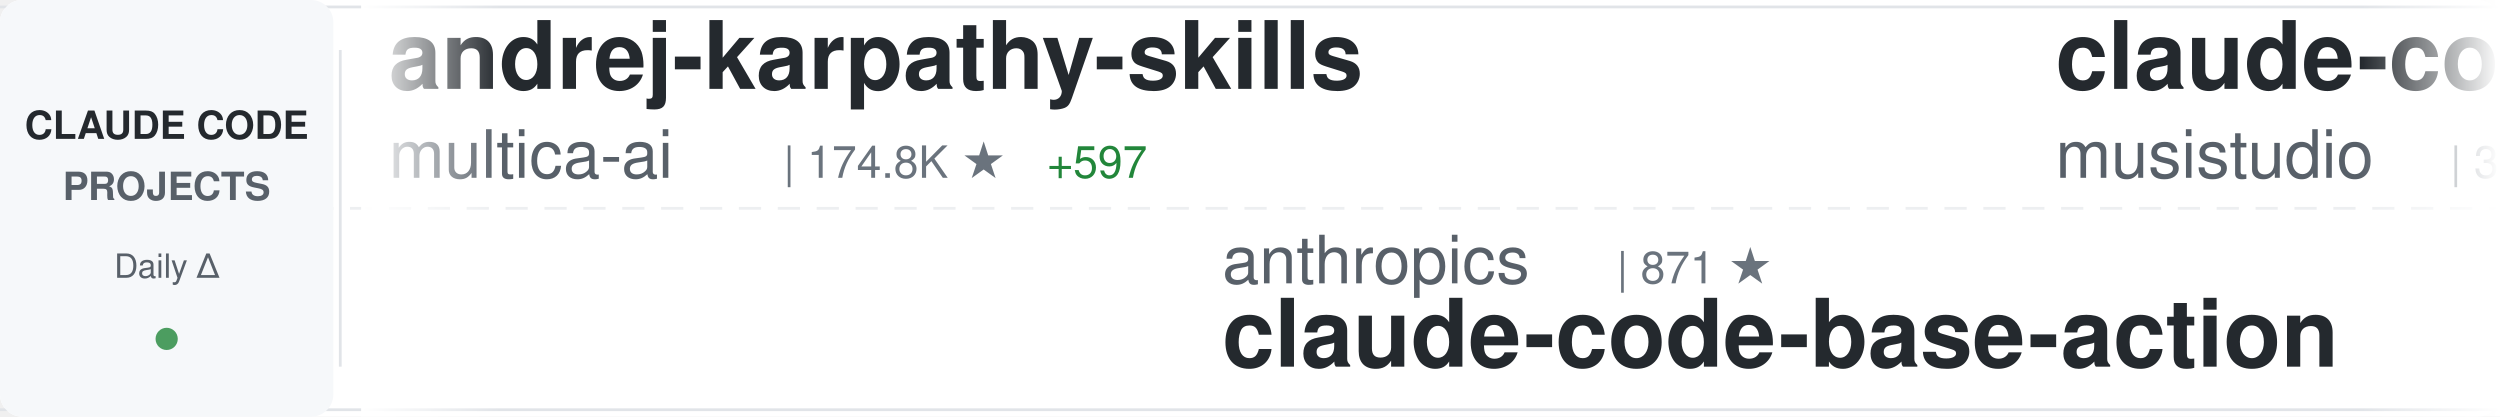
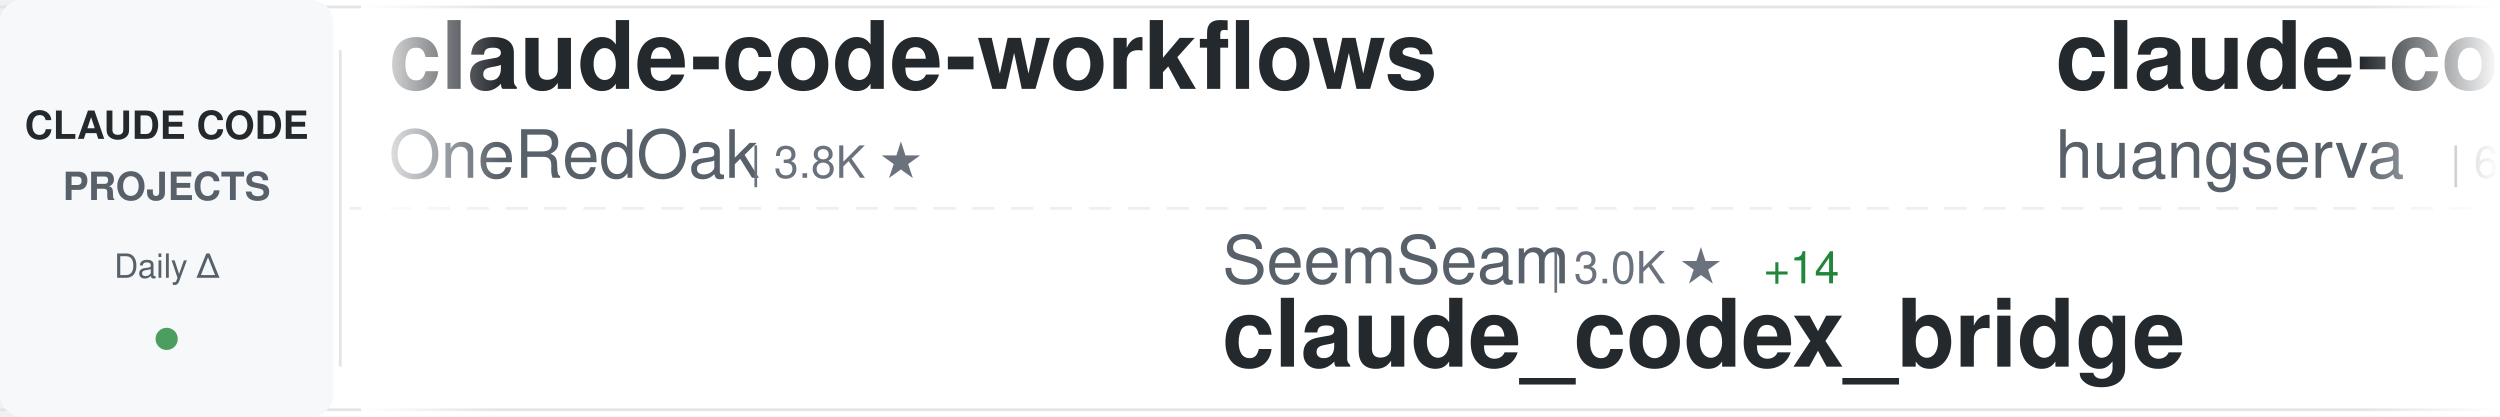
<svg xmlns="http://www.w3.org/2000/svg" width="900" height="150">
  <defs>
    <linearGradient id="awesomeLeftFade" x1="0%" y1="0%" x2="100%" y2="0%">
      <stop offset="0%" style="stop-color:#ffffff;stop-opacity:1" />
      <stop offset="100%" style="stop-color:#ffffff;stop-opacity:0" />
    </linearGradient>
    <linearGradient id="awesomeRightFade" x1="0%" y1="0%" x2="100%" y2="0%">
      <stop offset="0%" style="stop-color:#ffffff;stop-opacity:0" />
      <stop offset="100%" style="stop-color:#ffffff;stop-opacity:1" />
    </linearGradient>
  </defs>
  <rect width="900" height="150" fill="#ffffff" rx="8" />
  <rect x="0" y="2" width="900" height="1" fill="#e1e4e8" />
  <rect x="0" y="147" width="900" height="1" fill="#e1e4e8" />
  <line x1="0" y1="75" x2="900" y2="75" stroke="#e1e4e8" stroke-width="1" stroke-dasharray="8 6" opacity="0.6" />
  <rect x="0" y="0" width="120" height="150" fill="#f6f8fa" rx="8" />
  <text x="60" y="50" font-family="-apple-system, BlinkMacSystemFont, 'Segoe UI', Helvetica, Arial, sans-serif" font-size="14" font-weight="600" fill="#24292e" text-anchor="middle">CLAUDE CODE</text>
  <text x="60" y="72" font-family="-apple-system, BlinkMacSystemFont, 'Segoe UI', Helvetica, Arial, sans-serif" font-size="14" font-weight="600" fill="#586069" text-anchor="middle">PROJECTS</text>
  <text x="60" y="100" font-family="-apple-system, BlinkMacSystemFont, 'Segoe UI', Helvetica, Arial, sans-serif" font-size="12" font-weight="500" fill="#586069" text-anchor="middle">Daily Δ</text>
  <circle cx="60" cy="122" r="4" fill="#22863a" opacity="0.8" />
  <rect x="122" y="18" width="1" height="114" fill="#e1e4e8" />
  <clipPath id="awesomeTickerClip">
    <rect x="130" y="0" width="770" height="150" />
  </clipPath>
  <g clip-path="url(#awesomeTickerClip)">
    <g id="awesomeTickerItems">
      <animateTransform attributeName="transform" attributeType="XML" type="translate" from="0 0" to="-3000 0" dur="54s" repeatCount="indefinite" />
      <g transform="translate(0, 0)">
+         <text x="140" y="32" font-family="-apple-system, BlinkMacSystemFont, 'Segoe UI', Helvetica, Arial, sans-serif" font-size="34" font-weight="600" fill="#24292e">claude-code-workflows</text>
+         <text x="140" y="64" font-family="-apple-system, BlinkMacSystemFont, 'Segoe UI', Helvetica, Arial, sans-serif" font-size="24" font-weight="400" fill="#586069">OneRedOak</text>
+         <text x="270" y="64" font-family="-apple-system, BlinkMacSystemFont, 'Segoe UI', Helvetica, Arial, sans-serif" font-size="16" font-weight="500" fill="#6a737d">| 3.8K ★</text>
+       </g>
+       <g transform="translate(300, 0)">
+         <text x="140" y="102" font-family="-apple-system, BlinkMacSystemFont, 'Segoe UI', Helvetica, Arial, sans-serif" font-size="24" font-weight="400" fill="#586069">SeemSeam</text>
+         <text x="258" y="102" font-family="-apple-system, BlinkMacSystemFont, 'Segoe UI', Helvetica, Arial, sans-serif" font-size="16" font-weight="500" fill="#6a737d">| 3.0K ★</text>
+         <text x="335" y="102" font-family="-apple-system, BlinkMacSystemFont, 'Segoe UI', Helvetica, Arial, sans-serif" font-size="16" font-weight="500" fill="#22863a"> +14</text>
+         <text x="140" y="132" font-family="-apple-system, BlinkMacSystemFont, 'Segoe UI', Helvetica, Arial, sans-serif" font-size="34" font-weight="600" fill="#24292e">claude_codex_bridge</text>
+       </g>
+       <g transform="translate(600, 0)">
+         <text x="140" y="32" font-family="-apple-system, BlinkMacSystemFont, 'Segoe UI', Helvetica, Arial, sans-serif" font-size="34" font-weight="600" fill="#24292e">claude-code-cli</text>
+         <text x="140" y="64" font-family="-apple-system, BlinkMacSystemFont, 'Segoe UI', Helvetica, Arial, sans-serif" font-size="24" font-weight="400" fill="#586069">huangserva</text>
+         <text x="282" y="64" font-family="-apple-system, BlinkMacSystemFont, 'Segoe UI', Helvetica, Arial, sans-serif" font-size="16" font-weight="500" fill="#6a737d">| 604 ★</text>
+         <text x="350" y="64" font-family="-apple-system, BlinkMacSystemFont, 'Segoe UI', Helvetica, Arial, sans-serif" font-size="16" font-weight="500" fill="#22863a"> +1</text>
+       </g>
+       <g transform="translate(900, 0)">
+         <text x="140" y="102" font-family="-apple-system, BlinkMacSystemFont, 'Segoe UI', Helvetica, Arial, sans-serif" font-size="24" font-weight="400" fill="#586069">diet103</text>
+         <text x="246" y="102" font-family="-apple-system, BlinkMacSystemFont, 'Segoe UI', Helvetica, Arial, sans-serif" font-size="16" font-weight="500" fill="#6a737d">| 9.7K ★</text>
+         <text x="323" y="102" font-family="-apple-system, BlinkMacSystemFont, 'Segoe UI', Helvetica, Arial, sans-serif" font-size="16" font-weight="500" fill="#22863a"> +2</text>
+         <text x="140" y="132" font-family="-apple-system, BlinkMacSystemFont, 'Segoe UI', Helvetica, Arial, sans-serif" font-size="34" font-weight="600" fill="#24292e">claude-code-infrastructu...</text>
+       </g>
+       <g transform="translate(1200, 0)">
+         <text x="140" y="32" font-family="-apple-system, BlinkMacSystemFont, 'Segoe UI', Helvetica, Arial, sans-serif" font-size="34" font-weight="600" fill="#24292e">ClaudeCode</text>
+         <text x="140" y="64" font-family="-apple-system, BlinkMacSystemFont, 'Segoe UI', Helvetica, Arial, sans-serif" font-size="24" font-weight="400" fill="#586069">guanshan</text>
+         <text x="258" y="64" font-family="-apple-system, BlinkMacSystemFont, 'Segoe UI', Helvetica, Arial, sans-serif" font-size="16" font-weight="500" fill="#6a737d">| 60 ★</text>
+       </g>
+       <g transform="translate(1500, 0)">
+         <text x="140" y="102" font-family="-apple-system, BlinkMacSystemFont, 'Segoe UI', Helvetica, Arial, sans-serif" font-size="24" font-weight="400" fill="#586069">affaan-m</text>
+         <text x="258" y="102" font-family="-apple-system, BlinkMacSystemFont, 'Segoe UI', Helvetica, Arial, sans-serif" font-size="16" font-weight="500" fill="#6a737d">| 215.0K ★</text>
+         <text x="353" y="102" font-family="-apple-system, BlinkMacSystemFont, 'Segoe UI', Helvetica, Arial, sans-serif" font-size="16" font-weight="500" fill="#22863a"> +646</text>
+         <text x="140" y="132" font-family="-apple-system, BlinkMacSystemFont, 'Segoe UI', Helvetica, Arial, sans-serif" font-size="34" font-weight="600" fill="#24292e">ECC</text>
+       </g>
+       <g transform="translate(1800, 0)">
        <text x="140" y="32" font-family="-apple-system, BlinkMacSystemFont, 'Segoe UI', Helvetica, Arial, sans-serif" font-size="34" font-weight="600" fill="#24292e">andrej-karpathy-skills</text>
        <text x="140" y="64" font-family="-apple-system, BlinkMacSystemFont, 'Segoe UI', Helvetica, Arial, sans-serif" font-size="24" font-weight="400" fill="#586069">multica-ai</text>
        <text x="282" y="64" font-family="-apple-system, BlinkMacSystemFont, 'Segoe UI', Helvetica, Arial, sans-serif" font-size="16" font-weight="500" fill="#6a737d">| 174.8K ★</text>
-         <text x="377" y="64" font-family="-apple-system, BlinkMacSystemFont, 'Segoe UI', Helvetica, Arial, sans-serif" font-size="16" font-weight="500" fill="#22863a"> +597</text>
-       </g>
-       <g transform="translate(300, 0)">
-         <text x="140" y="102" font-family="-apple-system, BlinkMacSystemFont, 'Segoe UI', Helvetica, Arial, sans-serif" font-size="24" font-weight="400" fill="#586069">anthropics</text>
-         <text x="282" y="102" font-family="-apple-system, BlinkMacSystemFont, 'Segoe UI', Helvetica, Arial, sans-serif" font-size="16" font-weight="500" fill="#6a737d">| 871 ★</text>
-         <text x="140" y="132" font-family="-apple-system, BlinkMacSystemFont, 'Segoe UI', Helvetica, Arial, sans-serif" font-size="34" font-weight="600" fill="#24292e">claude-code-base-action</text>
-       </g>
-       <g transform="translate(600, 0)">
-         <text x="140" y="32" font-family="-apple-system, BlinkMacSystemFont, 'Segoe UI', Helvetica, Arial, sans-serif" font-size="34" font-weight="600" fill="#24292e">claude-code-router</text>
-         <text x="140" y="64" font-family="-apple-system, BlinkMacSystemFont, 'Segoe UI', Helvetica, Arial, sans-serif" font-size="24" font-weight="400" fill="#586069">musistudio</text>
-         <text x="282" y="64" font-family="-apple-system, BlinkMacSystemFont, 'Segoe UI', Helvetica, Arial, sans-serif" font-size="16" font-weight="500" fill="#6a737d">| 35.0K ★</text>
-         <text x="368" y="64" font-family="-apple-system, BlinkMacSystemFont, 'Segoe UI', Helvetica, Arial, sans-serif" font-size="16" font-weight="500" fill="#22863a"> +31</text>
-       </g>
-       <g transform="translate(900, 0)">
-         <text x="140" y="102" font-family="-apple-system, BlinkMacSystemFont, 'Segoe UI', Helvetica, Arial, sans-serif" font-size="24" font-weight="400" fill="#586069">Yeachan-Heo</text>
-         <text x="294" y="102" font-family="-apple-system, BlinkMacSystemFont, 'Segoe UI', Helvetica, Arial, sans-serif" font-size="16" font-weight="500" fill="#6a737d">| 36.3K ★</text>
-         <text x="380" y="102" font-family="-apple-system, BlinkMacSystemFont, 'Segoe UI', Helvetica, Arial, sans-serif" font-size="16" font-weight="500" fill="#22863a"> +46</text>
-         <text x="140" y="132" font-family="-apple-system, BlinkMacSystemFont, 'Segoe UI', Helvetica, Arial, sans-serif" font-size="34" font-weight="600" fill="#24292e">oh-my-claudecode</text>
-       </g>
-       <g transform="translate(1200, 0)">
-         <text x="140" y="32" font-family="-apple-system, BlinkMacSystemFont, 'Segoe UI', Helvetica, Arial, sans-serif" font-size="34" font-weight="600" fill="#24292e">claude-code-proxy</text>
-         <text x="140" y="64" font-family="-apple-system, BlinkMacSystemFont, 'Segoe UI', Helvetica, Arial, sans-serif" font-size="24" font-weight="400" fill="#586069">fuergaosi233</text>
-         <text x="306" y="64" font-family="-apple-system, BlinkMacSystemFont, 'Segoe UI', Helvetica, Arial, sans-serif" font-size="16" font-weight="500" fill="#6a737d">| 2.7K ★</text>
-       </g>
-       <g transform="translate(1500, 0)">
-         <text x="140" y="102" font-family="-apple-system, BlinkMacSystemFont, 'Segoe UI', Helvetica, Arial, sans-serif" font-size="24" font-weight="400" fill="#586069">shanraisshan</text>
-         <text x="306" y="102" font-family="-apple-system, BlinkMacSystemFont, 'Segoe UI', Helvetica, Arial, sans-serif" font-size="16" font-weight="500" fill="#6a737d">| 57.6K ★</text>
-         <text x="392" y="102" font-family="-apple-system, BlinkMacSystemFont, 'Segoe UI', Helvetica, Arial, sans-serif" font-size="16" font-weight="500" fill="#22863a"> +78</text>
-         <text x="140" y="132" font-family="-apple-system, BlinkMacSystemFont, 'Segoe UI', Helvetica, Arial, sans-serif" font-size="34" font-weight="600" fill="#24292e">claude-code-best-practic...</text>
-       </g>
-       <g transform="translate(1800, 0)">
-         <text x="140" y="32" font-family="-apple-system, BlinkMacSystemFont, 'Segoe UI', Helvetica, Arial, sans-serif" font-size="34" font-weight="600" fill="#24292e">CLIProxyAPI</text>
-         <text x="140" y="64" font-family="-apple-system, BlinkMacSystemFont, 'Segoe UI', Helvetica, Arial, sans-serif" font-size="24" font-weight="400" fill="#586069">router-for-me</text>
-         <text x="318" y="64" font-family="-apple-system, BlinkMacSystemFont, 'Segoe UI', Helvetica, Arial, sans-serif" font-size="16" font-weight="500" fill="#6a737d">| 37.4K ★</text>
-         <text x="404" y="64" font-family="-apple-system, BlinkMacSystemFont, 'Segoe UI', Helvetica, Arial, sans-serif" font-size="16" font-weight="500" fill="#22863a"> +92</text>
+         <text x="377" y="64" font-family="-apple-system, BlinkMacSystemFont, 'Segoe UI', Helvetica, Arial, sans-serif" font-size="16" font-weight="500" fill="#22863a"> +582</text>
      </g>
      <g transform="translate(2100, 0)">
-         <text x="140" y="102" font-family="-apple-system, BlinkMacSystemFont, 'Segoe UI', Helvetica, Arial, sans-serif" font-size="24" font-weight="400" fill="#586069">Alishahryar1</text>
-         <text x="306" y="102" font-family="-apple-system, BlinkMacSystemFont, 'Segoe UI', Helvetica, Arial, sans-serif" font-size="16" font-weight="500" fill="#6a737d">| 34.3K ★</text>
-         <text x="392" y="102" font-family="-apple-system, BlinkMacSystemFont, 'Segoe UI', Helvetica, Arial, sans-serif" font-size="16" font-weight="500" fill="#22863a"> +192</text>
-         <text x="140" y="132" font-family="-apple-system, BlinkMacSystemFont, 'Segoe UI', Helvetica, Arial, sans-serif" font-size="34" font-weight="600" fill="#24292e">free-claude-code</text>
+         <text x="140" y="102" font-family="-apple-system, BlinkMacSystemFont, 'Segoe UI', Helvetica, Arial, sans-serif" font-size="24" font-weight="400" fill="#586069">repowise-dev</text>
+         <text x="306" y="102" font-family="-apple-system, BlinkMacSystemFont, 'Segoe UI', Helvetica, Arial, sans-serif" font-size="16" font-weight="500" fill="#6a737d">| 1.1K ★</text>
+         <text x="140" y="132" font-family="-apple-system, BlinkMacSystemFont, 'Segoe UI', Helvetica, Arial, sans-serif" font-size="34" font-weight="600" fill="#24292e">claude-code-prompts</text>
      </g>
      <g transform="translate(2400, 0)">
-         <text x="140" y="32" font-family="-apple-system, BlinkMacSystemFont, 'Segoe UI', Helvetica, Arial, sans-serif" font-size="34" font-weight="600" fill="#24292e">claude-code-source-code</text>
-         <text x="140" y="64" font-family="-apple-system, BlinkMacSystemFont, 'Segoe UI', Helvetica, Arial, sans-serif" font-size="24" font-weight="400" fill="#586069">777genius</text>
-         <text x="270" y="64" font-family="-apple-system, BlinkMacSystemFont, 'Segoe UI', Helvetica, Arial, sans-serif" font-size="16" font-weight="500" fill="#6a737d">| 915 ★</text>
+         <text x="140" y="32" font-family="-apple-system, BlinkMacSystemFont, 'Segoe UI', Helvetica, Arial, sans-serif" font-size="34" font-weight="600" fill="#24292e">claude-code-security-rev...</text>
+         <text x="140" y="64" font-family="-apple-system, BlinkMacSystemFont, 'Segoe UI', Helvetica, Arial, sans-serif" font-size="24" font-weight="400" fill="#586069">anthropics</text>
+         <text x="282" y="64" font-family="-apple-system, BlinkMacSystemFont, 'Segoe UI', Helvetica, Arial, sans-serif" font-size="16" font-weight="500" fill="#6a737d">| 5.2K ★</text>
+         <text x="359" y="64" font-family="-apple-system, BlinkMacSystemFont, 'Segoe UI', Helvetica, Arial, sans-serif" font-size="16" font-weight="500" fill="#22863a"> +10</text>
      </g>
      <g transform="translate(2700, 0)">
-         <text x="140" y="102" font-family="-apple-system, BlinkMacSystemFont, 'Segoe UI', Helvetica, Arial, sans-serif" font-size="24" font-weight="400" fill="#586069">asgeirtj</text>
-         <text x="258" y="102" font-family="-apple-system, BlinkMacSystemFont, 'Segoe UI', Helvetica, Arial, sans-serif" font-size="16" font-weight="500" fill="#6a737d">| 42.0K ★</text>
-         <text x="344" y="102" font-family="-apple-system, BlinkMacSystemFont, 'Segoe UI', Helvetica, Arial, sans-serif" font-size="16" font-weight="500" fill="#22863a"> +123</text>
-         <text x="140" y="132" font-family="-apple-system, BlinkMacSystemFont, 'Segoe UI', Helvetica, Arial, sans-serif" font-size="34" font-weight="600" fill="#24292e">system_prompts_leaks</text>
+         <text x="140" y="102" font-family="-apple-system, BlinkMacSystemFont, 'Segoe UI', Helvetica, Arial, sans-serif" font-size="24" font-weight="400" fill="#586069">FlorianBruniaux</text>
+         <text x="342" y="102" font-family="-apple-system, BlinkMacSystemFont, 'Segoe UI', Helvetica, Arial, sans-serif" font-size="16" font-weight="500" fill="#6a737d">| 5.0K ★</text>
+         <text x="419" y="102" font-family="-apple-system, BlinkMacSystemFont, 'Segoe UI', Helvetica, Arial, sans-serif" font-size="16" font-weight="500" fill="#22863a"> +18</text>
+         <text x="140" y="132" font-family="-apple-system, BlinkMacSystemFont, 'Segoe UI', Helvetica, Arial, sans-serif" font-size="34" font-weight="600" fill="#24292e">claude-code-ultimate-gui...</text>
      </g>
      <g transform="translate(3000, 0)">
-         <text x="140" y="32" font-family="-apple-system, BlinkMacSystemFont, 'Segoe UI', Helvetica, Arial, sans-serif" font-size="34" font-weight="600" fill="#24292e">andrej-karpathy-skills</text>
-         <text x="140" y="64" font-family="-apple-system, BlinkMacSystemFont, 'Segoe UI', Helvetica, Arial, sans-serif" font-size="24" font-weight="400" fill="#586069">multica-ai</text>
-         <text x="282" y="64" font-family="-apple-system, BlinkMacSystemFont, 'Segoe UI', Helvetica, Arial, sans-serif" font-size="16" font-weight="500" fill="#6a737d">| 174.8K ★</text>
-         <text x="377" y="64" font-family="-apple-system, BlinkMacSystemFont, 'Segoe UI', Helvetica, Arial, sans-serif" font-size="16" font-weight="500" fill="#22863a"> +597</text>
+         <text x="140" y="32" font-family="-apple-system, BlinkMacSystemFont, 'Segoe UI', Helvetica, Arial, sans-serif" font-size="34" font-weight="600" fill="#24292e">claude-code-workflows</text>
+         <text x="140" y="64" font-family="-apple-system, BlinkMacSystemFont, 'Segoe UI', Helvetica, Arial, sans-serif" font-size="24" font-weight="400" fill="#586069">OneRedOak</text>
+         <text x="270" y="64" font-family="-apple-system, BlinkMacSystemFont, 'Segoe UI', Helvetica, Arial, sans-serif" font-size="16" font-weight="500" fill="#6a737d">| 3.8K ★</text>
      </g>
      <g transform="translate(3300, 0)">
-         <text x="140" y="102" font-family="-apple-system, BlinkMacSystemFont, 'Segoe UI', Helvetica, Arial, sans-serif" font-size="24" font-weight="400" fill="#586069">anthropics</text>
-         <text x="282" y="102" font-family="-apple-system, BlinkMacSystemFont, 'Segoe UI', Helvetica, Arial, sans-serif" font-size="16" font-weight="500" fill="#6a737d">| 871 ★</text>
-         <text x="140" y="132" font-family="-apple-system, BlinkMacSystemFont, 'Segoe UI', Helvetica, Arial, sans-serif" font-size="34" font-weight="600" fill="#24292e">claude-code-base-action</text>
+         <text x="140" y="102" font-family="-apple-system, BlinkMacSystemFont, 'Segoe UI', Helvetica, Arial, sans-serif" font-size="24" font-weight="400" fill="#586069">SeemSeam</text>
+         <text x="258" y="102" font-family="-apple-system, BlinkMacSystemFont, 'Segoe UI', Helvetica, Arial, sans-serif" font-size="16" font-weight="500" fill="#6a737d">| 3.0K ★</text>
+         <text x="335" y="102" font-family="-apple-system, BlinkMacSystemFont, 'Segoe UI', Helvetica, Arial, sans-serif" font-size="16" font-weight="500" fill="#22863a"> +14</text>
+         <text x="140" y="132" font-family="-apple-system, BlinkMacSystemFont, 'Segoe UI', Helvetica, Arial, sans-serif" font-size="34" font-weight="600" fill="#24292e">claude_codex_bridge</text>
      </g>
      <g transform="translate(3600, 0)">
-         <text x="140" y="32" font-family="-apple-system, BlinkMacSystemFont, 'Segoe UI', Helvetica, Arial, sans-serif" font-size="34" font-weight="600" fill="#24292e">claude-code-router</text>
-         <text x="140" y="64" font-family="-apple-system, BlinkMacSystemFont, 'Segoe UI', Helvetica, Arial, sans-serif" font-size="24" font-weight="400" fill="#586069">musistudio</text>
-         <text x="282" y="64" font-family="-apple-system, BlinkMacSystemFont, 'Segoe UI', Helvetica, Arial, sans-serif" font-size="16" font-weight="500" fill="#6a737d">| 35.0K ★</text>
-         <text x="368" y="64" font-family="-apple-system, BlinkMacSystemFont, 'Segoe UI', Helvetica, Arial, sans-serif" font-size="16" font-weight="500" fill="#22863a"> +31</text>
+         <text x="140" y="32" font-family="-apple-system, BlinkMacSystemFont, 'Segoe UI', Helvetica, Arial, sans-serif" font-size="34" font-weight="600" fill="#24292e">claude-code-cli</text>
+         <text x="140" y="64" font-family="-apple-system, BlinkMacSystemFont, 'Segoe UI', Helvetica, Arial, sans-serif" font-size="24" font-weight="400" fill="#586069">huangserva</text>
+         <text x="282" y="64" font-family="-apple-system, BlinkMacSystemFont, 'Segoe UI', Helvetica, Arial, sans-serif" font-size="16" font-weight="500" fill="#6a737d">| 604 ★</text>
+         <text x="350" y="64" font-family="-apple-system, BlinkMacSystemFont, 'Segoe UI', Helvetica, Arial, sans-serif" font-size="16" font-weight="500" fill="#22863a"> +1</text>
      </g>
      <g transform="translate(3900, 0)">
-         <text x="140" y="102" font-family="-apple-system, BlinkMacSystemFont, 'Segoe UI', Helvetica, Arial, sans-serif" font-size="24" font-weight="400" fill="#586069">Yeachan-Heo</text>
-         <text x="294" y="102" font-family="-apple-system, BlinkMacSystemFont, 'Segoe UI', Helvetica, Arial, sans-serif" font-size="16" font-weight="500" fill="#6a737d">| 36.3K ★</text>
-         <text x="380" y="102" font-family="-apple-system, BlinkMacSystemFont, 'Segoe UI', Helvetica, Arial, sans-serif" font-size="16" font-weight="500" fill="#22863a"> +46</text>
-         <text x="140" y="132" font-family="-apple-system, BlinkMacSystemFont, 'Segoe UI', Helvetica, Arial, sans-serif" font-size="34" font-weight="600" fill="#24292e">oh-my-claudecode</text>
+         <text x="140" y="102" font-family="-apple-system, BlinkMacSystemFont, 'Segoe UI', Helvetica, Arial, sans-serif" font-size="24" font-weight="400" fill="#586069">diet103</text>
+         <text x="246" y="102" font-family="-apple-system, BlinkMacSystemFont, 'Segoe UI', Helvetica, Arial, sans-serif" font-size="16" font-weight="500" fill="#6a737d">| 9.7K ★</text>
+         <text x="323" y="102" font-family="-apple-system, BlinkMacSystemFont, 'Segoe UI', Helvetica, Arial, sans-serif" font-size="16" font-weight="500" fill="#22863a"> +2</text>
+         <text x="140" y="132" font-family="-apple-system, BlinkMacSystemFont, 'Segoe UI', Helvetica, Arial, sans-serif" font-size="34" font-weight="600" fill="#24292e">claude-code-infrastructu...</text>
      </g>
    </g>
  </g>
  <rect x="130" y="0" width="50" height="150" fill="url(#awesomeLeftFade)" />
  <rect x="850" y="0" width="50" height="150" fill="url(#awesomeRightFade)" />
</svg>
